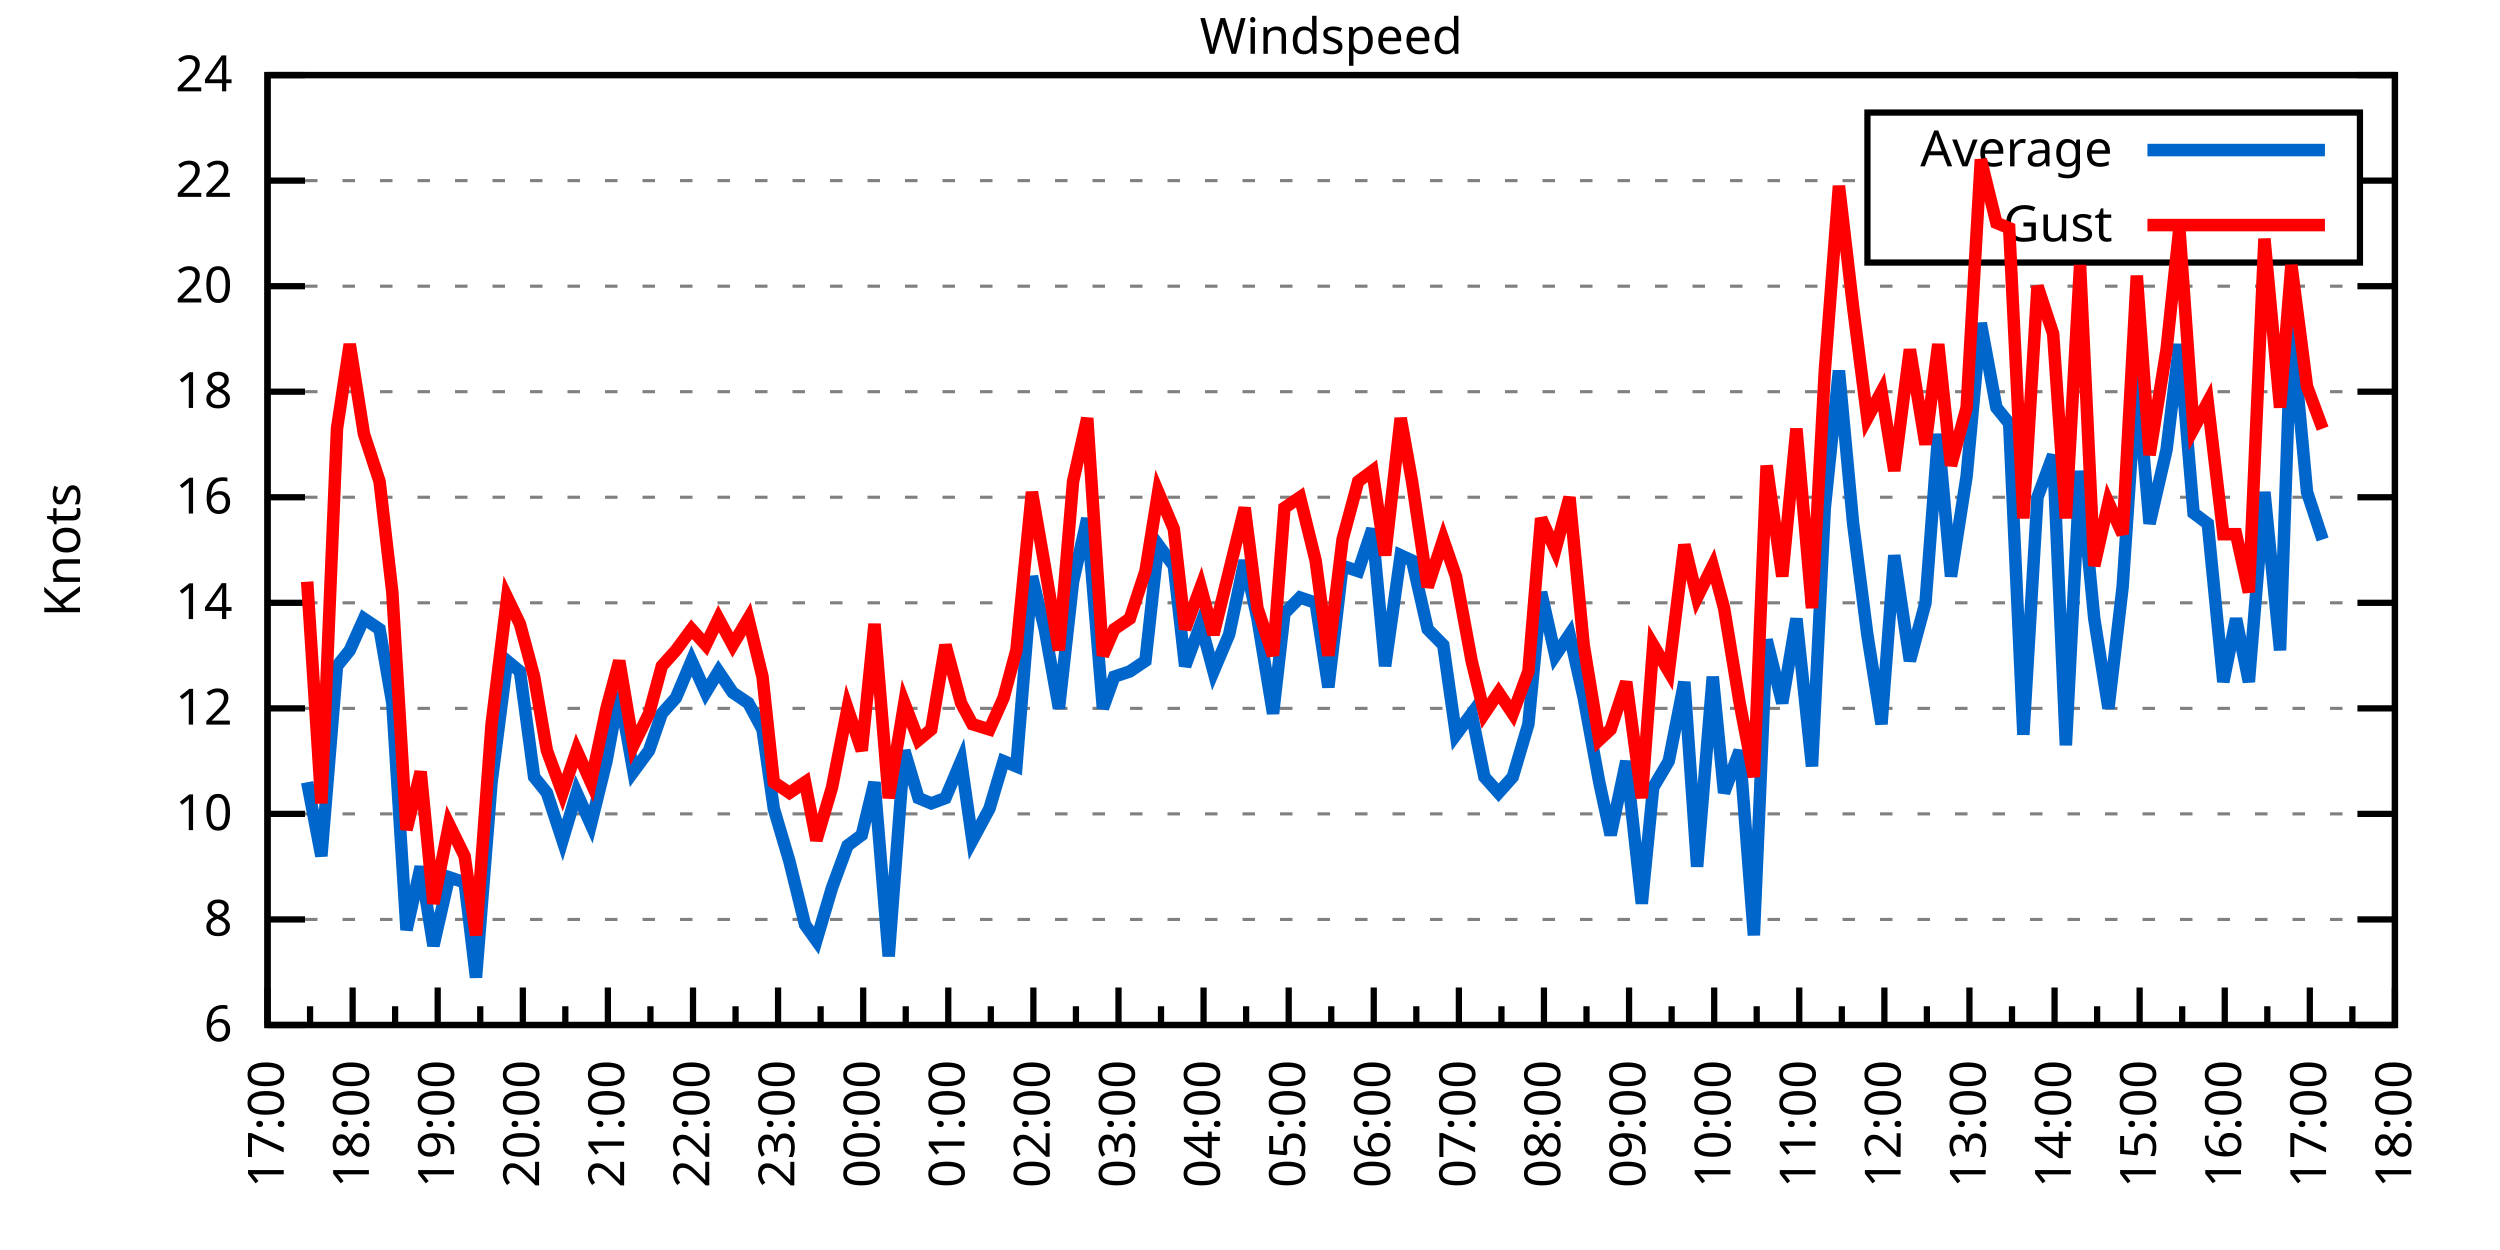
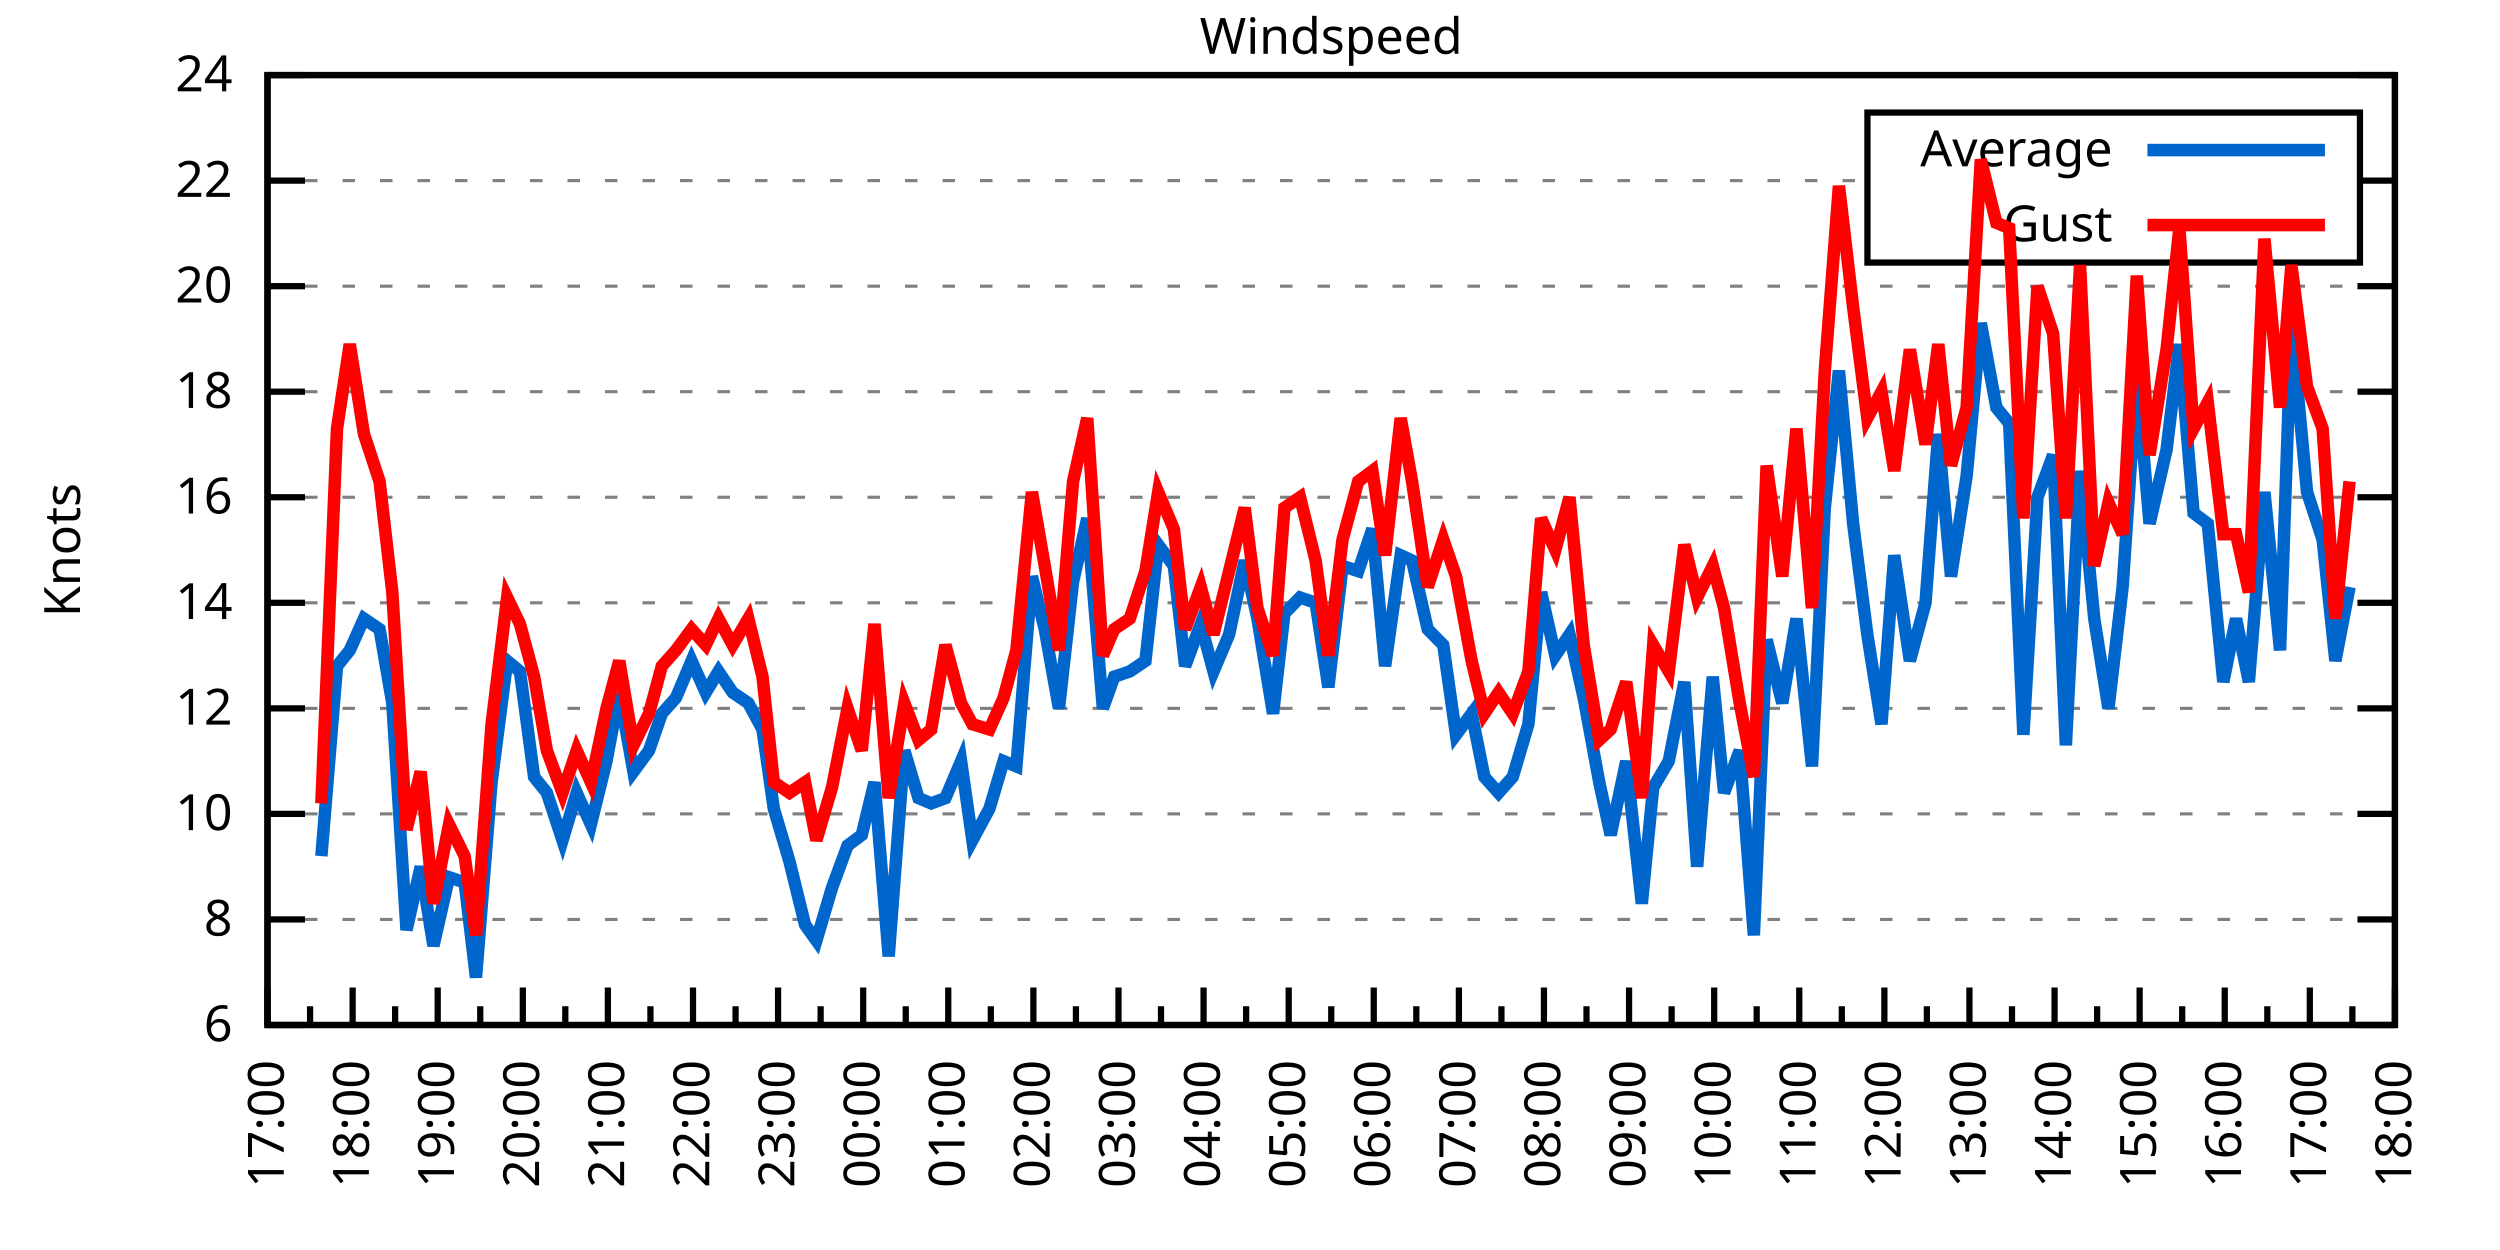
<svg xmlns="http://www.w3.org/2000/svg" xmlns:xlink="http://www.w3.org/1999/xlink" width="400" height="200" viewBox="0 0 400 200">
  <g id="gnuplot_canvas">
    <rect x="0" y="0" width="400" height="200" fill="none" />
    <defs>
      <circle id="gpDot" r="0.5" stroke-width="0.5" stroke="currentColor" />
      <path id="gpPt0" stroke-width="0.333" stroke="currentColor" d="M-1,0 h2 M0,-1 v2" />
      <path id="gpPt1" stroke-width="0.333" stroke="currentColor" d="M-1,-1 L1,1 M1,-1 L-1,1" />
      <path id="gpPt2" stroke-width="0.333" stroke="currentColor" d="M-1,0 L1,0 M0,-1 L0,1 M-1,-1 L1,1 M-1,1 L1,-1" />
      <rect id="gpPt3" stroke-width="0.333" stroke="currentColor" x="-1" y="-1" width="2" height="2" />
      <rect id="gpPt4" stroke-width="0.333" stroke="currentColor" fill="currentColor" x="-1" y="-1" width="2" height="2" />
      <circle id="gpPt5" stroke-width="0.333" stroke="currentColor" cx="0" cy="0" r="1" />
      <use xlink:href="#gpPt5" id="gpPt6" fill="currentColor" stroke="none" />
      <path id="gpPt7" stroke-width="0.333" stroke="currentColor" d="M0,-1.33 L-1.33,0.67 L1.33,0.67 z" />
      <use xlink:href="#gpPt7" id="gpPt8" fill="currentColor" stroke="none" />
      <use xlink:href="#gpPt7" id="gpPt9" stroke="currentColor" transform="rotate(180)" />
      <use xlink:href="#gpPt9" id="gpPt10" fill="currentColor" stroke="none" />
      <use xlink:href="#gpPt3" id="gpPt11" stroke="currentColor" transform="rotate(45)" />
      <use xlink:href="#gpPt11" id="gpPt12" fill="currentColor" stroke="none" />
      <path id="gpPt13" stroke-width="0.333" stroke="currentColor" d="M0,1.330 L1.265,0.411 L0.782,-1.067 L-0.782,-1.076 L-1.265,0.411 z" />
      <use xlink:href="#gpPt13" id="gpPt14" fill="currentColor" stroke="none" />
      <filter id="textbox" filterUnits="objectBoundingBox" x="0" y="0" height="1" width="1">
        <feFlood flood-color="white" flood-opacity="1" result="bgnd" />
        <feComposite in="SourceGraphic" in2="bgnd" operator="atop" />
      </filter>
      <filter id="greybox" filterUnits="objectBoundingBox" x="0" y="0" height="1" width="1">
        <feFlood flood-color="lightgrey" flood-opacity="1" result="grey" />
        <feComposite in="SourceGraphic" in2="grey" operator="atop" />
      </filter>
    </defs>
    <g fill="none" color="white" stroke="currentColor" stroke-width="1.00" stroke-linecap="butt" stroke-linejoin="miter">
</g>
    <g fill="none" color="black" stroke="currentColor" stroke-width="1.00" stroke-linecap="butt" stroke-linejoin="miter">
      <g stroke="none" shape-rendering="crispEdges">
        <polygon fill="rgb(255, 255, 255)" points="42.80,164.00 383.18,164.00 383.18,12.02 42.80,12.02 " />
      </g>
    </g>
    <g fill="none" color="black" stroke="currentColor" stroke-width="1.00" stroke-linecap="butt" stroke-linejoin="miter">
</g>
    <g fill="none" color="black" stroke="black" stroke-width="0.50" stroke-linecap="butt" stroke-linejoin="miter">
</g>
    <g fill="none" color="gray" stroke="currentColor" stroke-width="0.50" stroke-linecap="butt" stroke-linejoin="miter">
      <path stroke="gray" stroke-dasharray="2,4" class="gridline" d="M42.80,164.00 L383.19,164.00  " />
    </g>
    <g fill="none" color="gray" stroke="gray" stroke-width="1.00" stroke-linecap="butt" stroke-linejoin="miter">
</g>
    <g fill="none" color="black" stroke="currentColor" stroke-width="1.00" stroke-linecap="butt" stroke-linejoin="miter">
      <path stroke="black" d="M42.80,164.00 L48.80,164.00 M383.19,164.00 L377.19,164.00  " />
      <g transform="translate(37.20,166.60)" stroke="none" fill="black" font-family="Sans" font-size="8.00" text-anchor="end">
        <text>
          <tspan font-family="Sans"> 6</tspan>
        </text>
      </g>
    </g>
    <g fill="none" color="black" stroke="currentColor" stroke-width="1.00" stroke-linecap="butt" stroke-linejoin="miter">
</g>
    <g fill="none" color="black" stroke="black" stroke-width="0.50" stroke-linecap="butt" stroke-linejoin="miter">
</g>
    <g fill="none" color="gray" stroke="currentColor" stroke-width="0.50" stroke-linecap="butt" stroke-linejoin="miter">
      <path stroke="gray" stroke-dasharray="2,4" class="gridline" d="M42.80,147.11 L383.19,147.11  " />
    </g>
    <g fill="none" color="gray" stroke="gray" stroke-width="1.00" stroke-linecap="butt" stroke-linejoin="miter">
</g>
    <g fill="none" color="black" stroke="currentColor" stroke-width="1.00" stroke-linecap="butt" stroke-linejoin="miter">
      <path stroke="black" d="M42.80,147.11 L48.80,147.11 M383.19,147.11 L377.19,147.11  " />
      <g transform="translate(37.20,149.71)" stroke="none" fill="black" font-family="Sans" font-size="8.00" text-anchor="end">
        <text>
          <tspan font-family="Sans"> 8</tspan>
        </text>
      </g>
    </g>
    <g fill="none" color="black" stroke="currentColor" stroke-width="1.00" stroke-linecap="butt" stroke-linejoin="miter">
</g>
    <g fill="none" color="black" stroke="black" stroke-width="0.50" stroke-linecap="butt" stroke-linejoin="miter">
</g>
    <g fill="none" color="gray" stroke="currentColor" stroke-width="0.50" stroke-linecap="butt" stroke-linejoin="miter">
      <path stroke="gray" stroke-dasharray="2,4" class="gridline" d="M42.80,130.22 L383.19,130.22  " />
    </g>
    <g fill="none" color="gray" stroke="gray" stroke-width="1.00" stroke-linecap="butt" stroke-linejoin="miter">
</g>
    <g fill="none" color="black" stroke="currentColor" stroke-width="1.00" stroke-linecap="butt" stroke-linejoin="miter">
      <path stroke="black" d="M42.80,130.22 L48.80,130.22 M383.19,130.22 L377.19,130.22  " />
      <g transform="translate(37.20,132.82)" stroke="none" fill="black" font-family="Sans" font-size="8.00" text-anchor="end">
        <text>
          <tspan font-family="Sans"> 10</tspan>
        </text>
      </g>
    </g>
    <g fill="none" color="black" stroke="currentColor" stroke-width="1.00" stroke-linecap="butt" stroke-linejoin="miter">
</g>
    <g fill="none" color="black" stroke="black" stroke-width="0.50" stroke-linecap="butt" stroke-linejoin="miter">
</g>
    <g fill="none" color="gray" stroke="currentColor" stroke-width="0.50" stroke-linecap="butt" stroke-linejoin="miter">
      <path stroke="gray" stroke-dasharray="2,4" class="gridline" d="M42.80,113.34 L383.19,113.34  " />
    </g>
    <g fill="none" color="gray" stroke="gray" stroke-width="1.00" stroke-linecap="butt" stroke-linejoin="miter">
</g>
    <g fill="none" color="black" stroke="currentColor" stroke-width="1.00" stroke-linecap="butt" stroke-linejoin="miter">
      <path stroke="black" d="M42.80,113.34 L48.80,113.34 M383.19,113.34 L377.19,113.34  " />
      <g transform="translate(37.20,115.94)" stroke="none" fill="black" font-family="Sans" font-size="8.00" text-anchor="end">
        <text>
          <tspan font-family="Sans"> 12</tspan>
        </text>
      </g>
    </g>
    <g fill="none" color="black" stroke="currentColor" stroke-width="1.00" stroke-linecap="butt" stroke-linejoin="miter">
</g>
    <g fill="none" color="black" stroke="black" stroke-width="0.50" stroke-linecap="butt" stroke-linejoin="miter">
</g>
    <g fill="none" color="gray" stroke="currentColor" stroke-width="0.50" stroke-linecap="butt" stroke-linejoin="miter">
      <path stroke="gray" stroke-dasharray="2,4" class="gridline" d="M42.80,96.45 L383.19,96.45  " />
    </g>
    <g fill="none" color="gray" stroke="gray" stroke-width="1.00" stroke-linecap="butt" stroke-linejoin="miter">
</g>
    <g fill="none" color="black" stroke="currentColor" stroke-width="1.00" stroke-linecap="butt" stroke-linejoin="miter">
      <path stroke="black" d="M42.80,96.45 L48.80,96.45 M383.19,96.45 L377.19,96.45  " />
      <g transform="translate(37.20,99.05)" stroke="none" fill="black" font-family="Sans" font-size="8.00" text-anchor="end">
        <text>
          <tspan font-family="Sans"> 14</tspan>
        </text>
      </g>
    </g>
    <g fill="none" color="black" stroke="currentColor" stroke-width="1.00" stroke-linecap="butt" stroke-linejoin="miter">
</g>
    <g fill="none" color="black" stroke="black" stroke-width="0.50" stroke-linecap="butt" stroke-linejoin="miter">
</g>
    <g fill="none" color="gray" stroke="currentColor" stroke-width="0.50" stroke-linecap="butt" stroke-linejoin="miter">
      <path stroke="gray" stroke-dasharray="2,4" class="gridline" d="M42.80,79.56 L383.19,79.56  " />
    </g>
    <g fill="none" color="gray" stroke="gray" stroke-width="1.00" stroke-linecap="butt" stroke-linejoin="miter">
</g>
    <g fill="none" color="black" stroke="currentColor" stroke-width="1.00" stroke-linecap="butt" stroke-linejoin="miter">
      <path stroke="black" d="M42.80,79.56 L48.80,79.56 M383.19,79.56 L377.19,79.56  " />
      <g transform="translate(37.20,82.16)" stroke="none" fill="black" font-family="Sans" font-size="8.00" text-anchor="end">
        <text>
          <tspan font-family="Sans"> 16</tspan>
        </text>
      </g>
    </g>
    <g fill="none" color="black" stroke="currentColor" stroke-width="1.00" stroke-linecap="butt" stroke-linejoin="miter">
</g>
    <g fill="none" color="black" stroke="black" stroke-width="0.50" stroke-linecap="butt" stroke-linejoin="miter">
</g>
    <g fill="none" color="gray" stroke="currentColor" stroke-width="0.50" stroke-linecap="butt" stroke-linejoin="miter">
      <path stroke="gray" stroke-dasharray="2,4" class="gridline" d="M42.80,62.67 L383.19,62.67  " />
    </g>
    <g fill="none" color="gray" stroke="gray" stroke-width="1.00" stroke-linecap="butt" stroke-linejoin="miter">
</g>
    <g fill="none" color="black" stroke="currentColor" stroke-width="1.00" stroke-linecap="butt" stroke-linejoin="miter">
      <path stroke="black" d="M42.80,62.67 L48.80,62.67 M383.19,62.67 L377.19,62.67  " />
      <g transform="translate(37.20,65.27)" stroke="none" fill="black" font-family="Sans" font-size="8.00" text-anchor="end">
        <text>
          <tspan font-family="Sans"> 18</tspan>
        </text>
      </g>
    </g>
    <g fill="none" color="black" stroke="currentColor" stroke-width="1.00" stroke-linecap="butt" stroke-linejoin="miter">
</g>
    <g fill="none" color="black" stroke="black" stroke-width="0.50" stroke-linecap="butt" stroke-linejoin="miter">
</g>
    <g fill="none" color="gray" stroke="currentColor" stroke-width="0.50" stroke-linecap="butt" stroke-linejoin="miter">
      <path stroke="gray" stroke-dasharray="2,4" class="gridline" d="M42.80,45.79 L383.19,45.79  " />
    </g>
    <g fill="none" color="gray" stroke="gray" stroke-width="1.00" stroke-linecap="butt" stroke-linejoin="miter">
</g>
    <g fill="none" color="black" stroke="currentColor" stroke-width="1.00" stroke-linecap="butt" stroke-linejoin="miter">
      <path stroke="black" d="M42.80,45.79 L48.80,45.79 M383.19,45.79 L377.19,45.79  " />
      <g transform="translate(37.20,48.39)" stroke="none" fill="black" font-family="Sans" font-size="8.00" text-anchor="end">
        <text>
          <tspan font-family="Sans"> 20</tspan>
        </text>
      </g>
    </g>
    <g fill="none" color="black" stroke="currentColor" stroke-width="1.00" stroke-linecap="butt" stroke-linejoin="miter">
</g>
    <g fill="none" color="black" stroke="black" stroke-width="0.50" stroke-linecap="butt" stroke-linejoin="miter">
</g>
    <g fill="none" color="gray" stroke="currentColor" stroke-width="0.50" stroke-linecap="butt" stroke-linejoin="miter">
      <path stroke="gray" stroke-dasharray="2,4" class="gridline" d="M42.80,28.90 L298.79,28.90 M377.59,28.90 L383.19,28.90  " />
    </g>
    <g fill="none" color="gray" stroke="gray" stroke-width="1.00" stroke-linecap="butt" stroke-linejoin="miter">
</g>
    <g fill="none" color="black" stroke="currentColor" stroke-width="1.00" stroke-linecap="butt" stroke-linejoin="miter">
      <path stroke="black" d="M42.80,28.90 L48.80,28.90 M383.19,28.90 L377.19,28.90  " />
      <g transform="translate(37.20,31.50)" stroke="none" fill="black" font-family="Sans" font-size="8.00" text-anchor="end">
        <text>
          <tspan font-family="Sans"> 22</tspan>
        </text>
      </g>
    </g>
    <g fill="none" color="black" stroke="currentColor" stroke-width="1.00" stroke-linecap="butt" stroke-linejoin="miter">
</g>
    <g fill="none" color="black" stroke="black" stroke-width="0.50" stroke-linecap="butt" stroke-linejoin="miter">
</g>
    <g fill="none" color="gray" stroke="currentColor" stroke-width="0.50" stroke-linecap="butt" stroke-linejoin="miter">
      <path stroke="gray" stroke-dasharray="2,4" class="gridline" d="M42.80,12.01 L383.19,12.01  " />
    </g>
    <g fill="none" color="gray" stroke="gray" stroke-width="1.00" stroke-linecap="butt" stroke-linejoin="miter">
</g>
    <g fill="none" color="black" stroke="currentColor" stroke-width="1.00" stroke-linecap="butt" stroke-linejoin="miter">
      <path stroke="black" d="M42.80,12.01 L48.80,12.01 M383.19,12.01 L377.19,12.01  " />
      <g transform="translate(37.20,14.61)" stroke="none" fill="black" font-family="Sans" font-size="8.00" text-anchor="end">
        <text>
          <tspan font-family="Sans"> 24</tspan>
        </text>
      </g>
    </g>
    <g fill="none" color="black" stroke="currentColor" stroke-width="1.00" stroke-linecap="butt" stroke-linejoin="miter">
      <path stroke="black" d="M42.80,164.00 L42.80,158.00  " />
      <g transform="translate(45.40,169.60) rotate(270)" stroke="none" fill="black" font-family="Sans" font-size="8.00" text-anchor="end">
        <text>
          <tspan font-family="Sans">17:00</tspan>
        </text>
      </g>
    </g>
    <g fill="none" color="black" stroke="currentColor" stroke-width="1.00" stroke-linecap="butt" stroke-linejoin="miter">
      <path stroke="black" d="M49.61,164.00 L49.61,161.00 M56.42,164.00 L56.42,158.00  " />
      <g transform="translate(59.02,169.60) rotate(270)" stroke="none" fill="black" font-family="Sans" font-size="8.00" text-anchor="end">
        <text>
          <tspan font-family="Sans">18:00</tspan>
        </text>
      </g>
    </g>
    <g fill="none" color="black" stroke="currentColor" stroke-width="1.00" stroke-linecap="butt" stroke-linejoin="miter">
      <path stroke="black" d="M63.22,164.00 L63.22,161.00 M70.03,164.00 L70.03,158.00  " />
      <g transform="translate(72.63,169.60) rotate(270)" stroke="none" fill="black" font-family="Sans" font-size="8.00" text-anchor="end">
        <text>
          <tspan font-family="Sans">19:00</tspan>
        </text>
      </g>
    </g>
    <g fill="none" color="black" stroke="currentColor" stroke-width="1.00" stroke-linecap="butt" stroke-linejoin="miter">
      <path stroke="black" d="M76.84,164.00 L76.84,161.00 M83.65,164.00 L83.65,158.00  " />
      <g transform="translate(86.25,169.60) rotate(270)" stroke="none" fill="black" font-family="Sans" font-size="8.00" text-anchor="end">
        <text>
          <tspan font-family="Sans">20:00</tspan>
        </text>
      </g>
    </g>
    <g fill="none" color="black" stroke="currentColor" stroke-width="1.00" stroke-linecap="butt" stroke-linejoin="miter">
      <path stroke="black" d="M90.45,164.00 L90.45,161.00 M97.26,164.00 L97.26,158.00  " />
      <g transform="translate(99.86,169.60) rotate(270)" stroke="none" fill="black" font-family="Sans" font-size="8.00" text-anchor="end">
        <text>
          <tspan font-family="Sans">21:00</tspan>
        </text>
      </g>
    </g>
    <g fill="none" color="black" stroke="currentColor" stroke-width="1.00" stroke-linecap="butt" stroke-linejoin="miter">
      <path stroke="black" d="M104.07,164.00 L104.07,161.00 M110.88,164.00 L110.88,158.00  " />
      <g transform="translate(113.48,169.60) rotate(270)" stroke="none" fill="black" font-family="Sans" font-size="8.00" text-anchor="end">
        <text>
          <tspan font-family="Sans">22:00</tspan>
        </text>
      </g>
    </g>
    <g fill="none" color="black" stroke="currentColor" stroke-width="1.00" stroke-linecap="butt" stroke-linejoin="miter">
      <path stroke="black" d="M117.69,164.00 L117.69,161.00 M124.49,164.00 L124.49,158.00  " />
      <g transform="translate(127.09,169.60) rotate(270)" stroke="none" fill="black" font-family="Sans" font-size="8.00" text-anchor="end">
        <text>
          <tspan font-family="Sans">23:00</tspan>
        </text>
      </g>
    </g>
    <g fill="none" color="black" stroke="currentColor" stroke-width="1.00" stroke-linecap="butt" stroke-linejoin="miter">
      <path stroke="black" d="M131.30,164.00 L131.30,161.00 M138.11,164.00 L138.11,158.00  " />
      <g transform="translate(140.71,169.60) rotate(270)" stroke="none" fill="black" font-family="Sans" font-size="8.00" text-anchor="end">
        <text>
          <tspan font-family="Sans">00:00</tspan>
        </text>
      </g>
    </g>
    <g fill="none" color="black" stroke="currentColor" stroke-width="1.00" stroke-linecap="butt" stroke-linejoin="miter">
      <path stroke="black" d="M144.92,164.00 L144.92,161.00 M151.72,164.00 L151.72,158.00  " />
      <g transform="translate(154.32,169.60) rotate(270)" stroke="none" fill="black" font-family="Sans" font-size="8.00" text-anchor="end">
        <text>
          <tspan font-family="Sans">01:00</tspan>
        </text>
      </g>
    </g>
    <g fill="none" color="black" stroke="currentColor" stroke-width="1.00" stroke-linecap="butt" stroke-linejoin="miter">
      <path stroke="black" d="M158.53,164.00 L158.53,161.00 M165.34,164.00 L165.34,158.00  " />
      <g transform="translate(167.94,169.60) rotate(270)" stroke="none" fill="black" font-family="Sans" font-size="8.00" text-anchor="end">
        <text>
          <tspan font-family="Sans">02:00</tspan>
        </text>
      </g>
    </g>
    <g fill="none" color="black" stroke="currentColor" stroke-width="1.00" stroke-linecap="butt" stroke-linejoin="miter">
      <path stroke="black" d="M172.15,164.00 L172.15,161.00 M178.96,164.00 L178.96,158.00  " />
      <g transform="translate(181.56,169.60) rotate(270)" stroke="none" fill="black" font-family="Sans" font-size="8.00" text-anchor="end">
        <text>
          <tspan font-family="Sans">03:00</tspan>
        </text>
      </g>
    </g>
    <g fill="none" color="black" stroke="currentColor" stroke-width="1.00" stroke-linecap="butt" stroke-linejoin="miter">
      <path stroke="black" d="M185.76,164.00 L185.76,161.00 M192.57,164.00 L192.57,158.00  " />
      <g transform="translate(195.17,169.60) rotate(270)" stroke="none" fill="black" font-family="Sans" font-size="8.00" text-anchor="end">
        <text>
          <tspan font-family="Sans">04:00</tspan>
        </text>
      </g>
    </g>
    <g fill="none" color="black" stroke="currentColor" stroke-width="1.00" stroke-linecap="butt" stroke-linejoin="miter">
      <path stroke="black" d="M199.38,164.00 L199.38,161.00 M206.19,164.00 L206.19,158.00  " />
      <g transform="translate(208.79,169.60) rotate(270)" stroke="none" fill="black" font-family="Sans" font-size="8.00" text-anchor="end">
        <text>
          <tspan font-family="Sans">05:00</tspan>
        </text>
      </g>
    </g>
    <g fill="none" color="black" stroke="currentColor" stroke-width="1.00" stroke-linecap="butt" stroke-linejoin="miter">
      <path stroke="black" d="M213.00,164.00 L213.00,161.00 M219.80,164.00 L219.80,158.00  " />
      <g transform="translate(222.40,169.60) rotate(270)" stroke="none" fill="black" font-family="Sans" font-size="8.00" text-anchor="end">
        <text>
          <tspan font-family="Sans">06:00</tspan>
        </text>
      </g>
    </g>
    <g fill="none" color="black" stroke="currentColor" stroke-width="1.00" stroke-linecap="butt" stroke-linejoin="miter">
      <path stroke="black" d="M226.61,164.00 L226.61,161.00 M233.42,164.00 L233.42,158.00  " />
      <g transform="translate(236.02,169.60) rotate(270)" stroke="none" fill="black" font-family="Sans" font-size="8.00" text-anchor="end">
        <text>
          <tspan font-family="Sans">07:00</tspan>
        </text>
      </g>
    </g>
    <g fill="none" color="black" stroke="currentColor" stroke-width="1.00" stroke-linecap="butt" stroke-linejoin="miter">
      <path stroke="black" d="M240.23,164.00 L240.23,161.00 M247.03,164.00 L247.03,158.00  " />
      <g transform="translate(249.63,169.60) rotate(270)" stroke="none" fill="black" font-family="Sans" font-size="8.00" text-anchor="end">
        <text>
          <tspan font-family="Sans">08:00</tspan>
        </text>
      </g>
    </g>
    <g fill="none" color="black" stroke="currentColor" stroke-width="1.00" stroke-linecap="butt" stroke-linejoin="miter">
      <path stroke="black" d="M253.84,164.00 L253.84,161.00 M260.65,164.00 L260.65,158.00  " />
      <g transform="translate(263.25,169.60) rotate(270)" stroke="none" fill="black" font-family="Sans" font-size="8.00" text-anchor="end">
        <text>
          <tspan font-family="Sans">09:00</tspan>
        </text>
      </g>
    </g>
    <g fill="none" color="black" stroke="currentColor" stroke-width="1.00" stroke-linecap="butt" stroke-linejoin="miter">
      <path stroke="black" d="M267.46,164.00 L267.46,161.00 M274.27,164.00 L274.27,158.00  " />
      <g transform="translate(276.87,169.60) rotate(270)" stroke="none" fill="black" font-family="Sans" font-size="8.00" text-anchor="end">
        <text>
          <tspan font-family="Sans">10:00</tspan>
        </text>
      </g>
    </g>
    <g fill="none" color="black" stroke="currentColor" stroke-width="1.00" stroke-linecap="butt" stroke-linejoin="miter">
      <path stroke="black" d="M281.07,164.00 L281.07,161.00 M287.88,164.00 L287.88,158.00  " />
      <g transform="translate(290.48,169.60) rotate(270)" stroke="none" fill="black" font-family="Sans" font-size="8.00" text-anchor="end">
        <text>
          <tspan font-family="Sans">11:00</tspan>
        </text>
      </g>
    </g>
    <g fill="none" color="black" stroke="currentColor" stroke-width="1.00" stroke-linecap="butt" stroke-linejoin="miter">
      <path stroke="black" d="M294.69,164.00 L294.69,161.00 M301.50,164.00 L301.50,158.00  " />
      <g transform="translate(304.10,169.60) rotate(270)" stroke="none" fill="black" font-family="Sans" font-size="8.00" text-anchor="end">
        <text>
          <tspan font-family="Sans">12:00</tspan>
        </text>
      </g>
    </g>
    <g fill="none" color="black" stroke="currentColor" stroke-width="1.00" stroke-linecap="butt" stroke-linejoin="miter">
      <path stroke="black" d="M308.30,164.00 L308.30,161.00 M315.11,164.00 L315.11,158.00  " />
      <g transform="translate(317.71,169.60) rotate(270)" stroke="none" fill="black" font-family="Sans" font-size="8.00" text-anchor="end">
        <text>
          <tspan font-family="Sans">13:00</tspan>
        </text>
      </g>
    </g>
    <g fill="none" color="black" stroke="currentColor" stroke-width="1.00" stroke-linecap="butt" stroke-linejoin="miter">
      <path stroke="black" d="M321.92,164.00 L321.92,161.00 M328.73,164.00 L328.73,158.00  " />
      <g transform="translate(331.33,169.60) rotate(270)" stroke="none" fill="black" font-family="Sans" font-size="8.00" text-anchor="end">
        <text>
          <tspan font-family="Sans">14:00</tspan>
        </text>
      </g>
    </g>
    <g fill="none" color="black" stroke="currentColor" stroke-width="1.00" stroke-linecap="butt" stroke-linejoin="miter">
      <path stroke="black" d="M335.54,164.00 L335.54,161.00 M342.34,164.00 L342.34,158.00  " />
      <g transform="translate(344.94,169.60) rotate(270)" stroke="none" fill="black" font-family="Sans" font-size="8.00" text-anchor="end">
        <text>
          <tspan font-family="Sans">15:00</tspan>
        </text>
      </g>
    </g>
    <g fill="none" color="black" stroke="currentColor" stroke-width="1.00" stroke-linecap="butt" stroke-linejoin="miter">
      <path stroke="black" d="M349.15,164.00 L349.15,161.00 M355.96,164.00 L355.96,158.00  " />
      <g transform="translate(358.56,169.60) rotate(270)" stroke="none" fill="black" font-family="Sans" font-size="8.00" text-anchor="end">
        <text>
          <tspan font-family="Sans">16:00</tspan>
        </text>
      </g>
    </g>
    <g fill="none" color="black" stroke="currentColor" stroke-width="1.00" stroke-linecap="butt" stroke-linejoin="miter">
      <path stroke="black" d="M362.77,164.00 L362.77,161.00 M369.57,164.00 L369.57,158.00  " />
      <g transform="translate(372.17,169.60) rotate(270)" stroke="none" fill="black" font-family="Sans" font-size="8.00" text-anchor="end">
        <text>
          <tspan font-family="Sans">17:00</tspan>
        </text>
      </g>
    </g>
    <g fill="none" color="black" stroke="currentColor" stroke-width="1.00" stroke-linecap="butt" stroke-linejoin="miter">
      <path stroke="black" d="M376.38,164.00 L376.38,161.00 M383.19,164.00 L383.19,158.00  " />
      <g transform="translate(385.79,169.60) rotate(270)" stroke="none" fill="black" font-family="Sans" font-size="8.00" text-anchor="end">
        <text>
          <tspan font-family="Sans">18:00</tspan>
        </text>
      </g>
    </g>
    <g fill="none" color="black" stroke="currentColor" stroke-width="1.00" stroke-linecap="butt" stroke-linejoin="miter">
</g>
    <g fill="none" color="black" stroke="currentColor" stroke-width="1.00" stroke-linecap="butt" stroke-linejoin="miter">
      <path stroke="black" d="M42.80,12.01 L42.80,164.00 L383.19,164.00 L383.19,12.01 L42.80,12.01 Z  " />
    </g>
    <g fill="none" color="black" stroke="currentColor" stroke-width="1.00" stroke-linecap="butt" stroke-linejoin="miter">
      <g transform="translate(12.80,88.01) rotate(270)" stroke="none" fill="black" font-family="Sans" font-size="8.00" text-anchor="middle">
        <text>
          <tspan font-family="Sans">Knots</tspan>
        </text>
      </g>
    </g>
    <g fill="none" color="black" stroke="currentColor" stroke-width="1.00" stroke-linecap="butt" stroke-linejoin="miter">
</g>
    <g fill="none" color="black" stroke="currentColor" stroke-width="1.00" stroke-linecap="butt" stroke-linejoin="miter">
      <path stroke="black" d="M298.79,42.01 L298.79,18.01 L377.59,18.01 L377.59,42.01 L298.79,42.01 Z  " />
    </g>
    <g id="Windspeed_plot_1">
      <g fill="none" color="white" stroke="black" stroke-width="2.00" stroke-linecap="butt" stroke-linejoin="miter">
</g>
      <g fill="none" color="black" stroke="currentColor" stroke-width="2.00" stroke-linecap="butt" stroke-linejoin="miter">
        <g transform="translate(337.99,26.61)" stroke="none" fill="black" font-family="Sans" font-size="8.00" text-anchor="end">
          <text>
            <tspan font-family="Sans">Average</tspan>
          </text>
        </g>
      </g>
      <g fill="none" color="black" stroke="currentColor" stroke-width="2.00" stroke-linecap="butt" stroke-linejoin="miter">
-         <path stroke="rgb(  0, 102, 204)" d="M343.59,24.01 L371.99,24.01 M49.15,125.16 L51.42,136.98 L53.92,106.58 L55.96,104.05 L58.23,98.98 L60.73,100.67   L62.77,112.49 L65.04,148.80 L67.31,138.67 L69.35,151.33 L71.85,140.36 L74.34,141.20 L76.16,156.40 L78.65,125.16   L81.15,105.74 L83.19,107.43 L85.46,124.31 L87.50,126.85 L90.00,134.45 L92.27,126.85 L94.54,131.91 L97.04,121.78   L99.08,110.80 L101.35,123.47 L103.84,120.09 L105.89,114.18 L108.15,111.65 L110.65,105.74 L112.92,110.80 L114.96,107.43   L117.23,110.80 L119.73,112.49 L122.00,116.71 L123.81,129.38 L126.31,137.82 L128.81,147.96 L130.62,150.49 L133.12,142.05   L135.61,135.29 L137.88,133.60 L139.92,125.16 L142.19,153.02 L144.69,120.09 L146.96,127.69 L149.00,128.54 L151.27,127.69   L153.77,121.78 L155.58,134.45 L158.31,129.38 L160.57,121.78 L162.62,122.62 L165.11,92.23 L167.16,100.67 L169.43,113.34   L171.69,93.07 L173.96,82.94 L176.46,113.34 L178.28,108.27 L180.77,107.43 L183.27,105.74 L185.31,87.16 L187.81,90.54   L189.62,106.58 L192.12,99.83 L194.16,107.43 L196.66,101.52 L199.15,89.69 L201.19,98.98 L203.69,114.18 L205.51,98.14   L208.00,95.60 L210.50,96.45 L212.54,109.96 L214.81,90.54 L217.31,91.38 L219.58,84.63 L221.62,106.58 L224.11,88.85   L225.93,89.69 L228.43,100.67 L230.92,103.20 L232.96,117.56 L235.46,114.18 L237.50,124.31 L239.77,126.85 L242.04,124.31   L244.54,115.87 L246.58,94.76 L248.85,104.89 L251.12,101.52 L253.39,111.65 L255.88,125.16 L257.70,133.60 L260.20,121.78   L262.69,144.58 L264.51,126.00 L267.00,121.78 L269.50,109.11 L271.54,138.67 L274.04,108.27 L275.85,126.85 L278.35,120.09   L280.62,149.65 L282.66,102.36 L285.16,112.49 L287.43,98.98 L289.92,122.62 L291.97,81.25 L294.23,59.30 L296.50,83.78   L298.77,101.52 L301.04,115.87 L303.08,88.85 L305.58,105.74 L308.08,96.45 L310.12,69.43 L312.16,92.23 L314.66,76.18   L316.93,51.70 L319.42,65.21 L321.47,67.74 L323.74,117.56 L326.00,79.56 L328.50,72.81 L330.54,119.25 L332.81,75.34   L335.08,98.98 L337.35,113.34 L339.62,93.92 L341.89,60.14 L343.93,83.78 L346.65,71.96 L348.70,55.07 L350.97,82.09   L353.24,83.78 L355.73,109.11 L357.77,98.98 L359.82,109.11 L362.31,78.72 L364.81,104.05 L366.62,51.70 L369.12,78.72   L371.62,86.32  " />
+         <path stroke="rgb(  0, 102, 204)" d="M343.59,24.01 L371.99,24.01 M51.42,136.98 L53.92,106.58 L55.96,104.05 L58.23,98.98 L60.73,100.67 L62.77,112.49   L65.04,148.80 L67.31,138.67 L69.35,151.33 L71.85,140.36 L74.34,141.20 L76.16,156.40 L78.65,125.16 L81.15,105.74   L83.19,107.43 L85.46,124.31 L87.50,126.85 L90.00,134.45 L92.27,126.85 L94.54,131.91 L97.04,121.78 L99.08,110.80   L101.35,123.47 L103.84,120.09 L105.89,114.18 L108.15,111.65 L110.65,105.74 L112.92,110.80 L114.96,107.43 L117.23,110.80   L119.73,112.49 L122.00,116.71 L123.81,129.38 L126.31,137.82 L128.81,147.96 L130.62,150.49 L133.12,142.05 L135.61,135.29   L137.88,133.60 L139.92,125.16 L142.19,153.02 L144.69,120.09 L146.96,127.69 L149.00,128.54 L151.27,127.69 L153.77,121.78   L155.58,134.45 L158.31,129.38 L160.57,121.78 L162.62,122.62 L165.11,92.23 L167.16,100.67 L169.43,113.34 L171.69,93.07   L173.96,82.94 L176.46,113.34 L178.28,108.27 L180.77,107.43 L183.27,105.74 L185.31,87.16 L187.81,90.54 L189.62,106.58   L192.12,99.83 L194.16,107.43 L196.66,101.52 L199.15,89.69 L201.19,98.98 L203.69,114.18 L205.51,98.14 L208.00,95.60   L210.50,96.45 L212.54,109.96 L214.81,90.54 L217.31,91.38 L219.58,84.63 L221.62,106.58 L224.11,88.85 L225.93,89.69   L228.43,100.67 L230.92,103.20 L232.96,117.56 L235.46,114.18 L237.50,124.31 L239.77,126.85 L242.04,124.31 L244.54,115.87   L246.58,94.76 L248.85,104.89 L251.12,101.52 L253.39,111.65 L255.88,125.16 L257.70,133.60 L260.20,121.78 L262.69,144.58   L264.51,126.00 L267.00,121.78 L269.50,109.11 L271.54,138.67 L274.04,108.27 L275.85,126.85 L278.35,120.09 L280.62,149.65   L282.66,102.36 L285.16,112.49 L287.43,98.98 L289.92,122.62 L291.97,81.25 L294.23,59.30 L296.50,83.78 L298.77,101.52   L301.04,115.87 L303.08,88.85 L305.58,105.74 L308.08,96.45 L310.12,69.43 L312.16,92.23 L314.66,76.18 L316.93,51.70   L319.42,65.21 L321.47,67.74 L323.74,117.56 L326.00,79.56 L328.50,72.81 L330.54,119.25 L332.81,75.34 L335.08,98.98   L337.35,113.34 L339.62,93.92 L341.89,60.14 L343.93,83.78 L346.65,71.96 L348.70,55.07 L350.97,82.09 L353.24,83.78   L355.73,109.11 L357.77,98.98 L359.82,109.11 L362.31,78.72 L364.81,104.05 L366.62,51.70 L369.12,78.72 L371.62,86.32   L373.66,105.74 L375.93,93.92  " />
      </g>
    </g>
    <g id="Windspeed_plot_2">
      <g fill="none" color="black" stroke="currentColor" stroke-width="2.00" stroke-linecap="butt" stroke-linejoin="miter">
        <g transform="translate(337.99,38.61)" stroke="none" fill="black" font-family="Sans" font-size="8.00" text-anchor="end">
          <text>
            <tspan font-family="Sans">Gust</tspan>
          </text>
        </g>
      </g>
      <g fill="none" color="black" stroke="currentColor" stroke-width="2.00" stroke-linecap="butt" stroke-linejoin="miter">
-         <path stroke="rgb(255,   0,   0)" d="M343.59,36.01 L371.99,36.01 M49.15,93.07 L51.42,128.54 L53.92,68.58 L55.96,55.07 L58.23,69.43 L60.73,77.03   L62.77,94.76 L65.04,132.76 L67.31,123.47 L69.35,144.58 L71.85,131.91 L74.34,136.98 L76.16,149.65 L78.65,115.87   L81.15,95.60 L83.19,99.83 L85.46,108.27 L87.50,120.09 L90.00,126.85 L92.27,120.09 L94.54,125.16 L97.04,113.34   L99.08,105.74 L101.35,119.25 L103.84,114.18 L105.89,106.58 L108.15,104.05 L110.65,100.67 L112.92,103.20 L114.96,98.98   L117.23,103.20 L119.73,98.98 L122.00,108.27 L123.81,125.16 L126.31,126.85 L128.81,125.16 L130.62,134.45 L133.12,126.00   L135.61,113.34 L137.88,120.09 L139.92,99.83 L142.19,127.69 L144.69,112.49 L146.96,118.40 L149.00,116.71 L151.27,103.20   L153.77,112.49 L155.58,115.87 L158.31,116.71 L160.57,111.65 L162.62,104.05 L165.11,78.72 L167.16,90.54 L169.43,104.05   L171.69,77.03 L173.96,66.90 L176.46,104.89 L178.28,100.67 L180.77,98.98 L183.27,91.38 L185.31,78.72 L187.81,84.63   L189.62,100.67 L192.12,93.92 L194.16,101.52 L196.66,91.38 L199.15,81.25 L201.19,97.29 L203.69,104.89 L205.51,81.25   L208.00,79.56 L210.50,89.69 L212.54,104.89 L214.81,86.32 L217.31,77.03 L219.58,75.34 L221.62,88.85 L224.11,66.90   L225.93,77.03 L228.43,93.92 L230.92,86.32 L232.96,92.23 L235.46,105.74 L237.50,114.18 L239.77,110.80 L242.04,114.18   L244.54,107.43 L246.58,82.94 L248.85,88.00 L251.12,79.56 L253.39,103.20 L255.88,118.40 L257.70,116.71 L260.20,109.11   L262.69,127.69 L264.51,103.20 L267.00,107.43 L269.50,87.16 L271.54,95.60 L274.04,90.54 L275.85,97.29 L278.35,112.49   L280.62,124.31 L282.66,74.49 L285.16,92.23 L287.43,68.58 L289.92,97.29 L291.97,59.30 L294.23,29.74 L296.50,49.16   L298.77,66.90 L301.04,62.67 L303.08,75.34 L305.58,55.92 L308.08,71.12 L310.12,55.07 L312.16,74.49 L314.66,65.21   L316.93,25.52 L319.42,35.65 L321.47,36.50 L323.74,82.94 L326.00,45.79 L328.50,53.39 L330.54,82.94 L332.81,42.41   L335.08,90.54 L337.35,80.41 L339.62,85.47 L341.89,44.10 L343.93,72.81 L346.65,55.92 L348.70,36.50 L350.97,68.58   L353.24,64.36 L355.73,85.47 L357.77,85.47 L359.82,94.76 L362.31,38.19 L364.81,65.21 L366.62,42.41 L369.12,61.83   L371.62,68.58  " />
+         <path stroke="rgb(255,   0,   0)" d="M343.59,36.01 L371.99,36.01 M51.42,128.54 L53.92,68.58 L55.96,55.07 L58.23,69.43 L60.73,77.03 L62.77,94.76   L65.04,132.76 L67.31,123.47 L69.35,144.58 L71.85,131.91 L74.34,136.98 L76.16,149.65 L78.65,115.87 L81.15,95.60   L83.19,99.83 L85.46,108.27 L87.50,120.09 L90.00,126.85 L92.27,120.09 L94.54,125.16 L97.04,113.34 L99.08,105.74   L101.35,119.25 L103.84,114.18 L105.89,106.58 L108.15,104.05 L110.65,100.67 L112.92,103.20 L114.96,98.98 L117.23,103.20   L119.73,98.98 L122.00,108.27 L123.81,125.16 L126.31,126.85 L128.81,125.16 L130.62,134.45 L133.12,126.00 L135.61,113.34   L137.88,120.09 L139.92,99.83 L142.19,127.69 L144.69,112.49 L146.96,118.40 L149.00,116.71 L151.27,103.20 L153.77,112.49   L155.58,115.87 L158.31,116.71 L160.57,111.65 L162.62,104.05 L165.11,78.72 L167.16,90.54 L169.43,104.05 L171.69,77.03   L173.96,66.90 L176.46,104.89 L178.28,100.67 L180.77,98.98 L183.27,91.38 L185.31,78.72 L187.81,84.63 L189.62,100.67   L192.12,93.92 L194.16,101.52 L196.66,91.38 L199.15,81.25 L201.19,97.29 L203.69,104.89 L205.51,81.25 L208.00,79.56   L210.50,89.69 L212.54,104.89 L214.81,86.32 L217.31,77.03 L219.58,75.34 L221.62,88.85 L224.11,66.90 L225.93,77.03   L228.43,93.92 L230.92,86.32 L232.96,92.23 L235.46,105.74 L237.50,114.18 L239.77,110.80 L242.04,114.18 L244.54,107.43   L246.58,82.94 L248.85,88.00 L251.12,79.56 L253.39,103.20 L255.88,118.40 L257.70,116.71 L260.20,109.11 L262.69,127.69   L264.51,103.20 L267.00,107.43 L269.50,87.16 L271.54,95.60 L274.04,90.54 L275.85,97.29 L278.35,112.49 L280.62,124.31   L282.66,74.49 L285.16,92.23 L287.43,68.58 L289.92,97.29 L291.97,59.30 L294.23,29.74 L296.50,49.16 L298.77,66.90   L301.04,62.67 L303.08,75.34 L305.58,55.92 L308.08,71.12 L310.12,55.07 L312.16,74.49 L314.66,65.21 L316.93,25.52   L319.42,35.65 L321.47,36.50 L323.74,82.94 L326.00,45.79 L328.50,53.39 L330.54,82.94 L332.81,42.41 L335.08,90.54   L337.35,80.41 L339.62,85.47 L341.89,44.10 L343.93,72.81 L346.65,55.92 L348.70,36.50 L350.97,68.58 L353.24,64.36   L355.73,85.47 L357.77,85.47 L359.82,94.76 L362.31,38.19 L364.81,65.21 L366.62,42.41 L369.12,61.83 L371.62,68.58   L373.66,98.98 L375.93,77.03  " />
      </g>
    </g>
    <g fill="none" color="black" stroke="currentColor" stroke-width="2.00" stroke-linecap="butt" stroke-linejoin="miter">
</g>
    <g fill="none" color="black" stroke="black" stroke-width="1.00" stroke-linecap="butt" stroke-linejoin="miter">
</g>
    <g fill="none" color="black" stroke="currentColor" stroke-width="1.00" stroke-linecap="butt" stroke-linejoin="miter">
      <path stroke="black" d="M42.80,12.01 L42.80,164.00 L383.19,164.00 L383.19,12.01 L42.80,12.01 Z  " />
    </g>
    <g fill="none" color="black" stroke="currentColor" stroke-width="1.00" stroke-linecap="butt" stroke-linejoin="miter">
      <g transform="translate(212.99,8.61)" stroke="none" fill="black" font-family="Sans" font-size="8.00" text-anchor="middle">
        <text>
          <tspan font-family="Sans">Windspeed</tspan>
        </text>
      </g>
    </g>
    <g fill="none" color="black" stroke="currentColor" stroke-width="1.00" stroke-linecap="butt" stroke-linejoin="miter">
</g>
  </g>
</svg>
